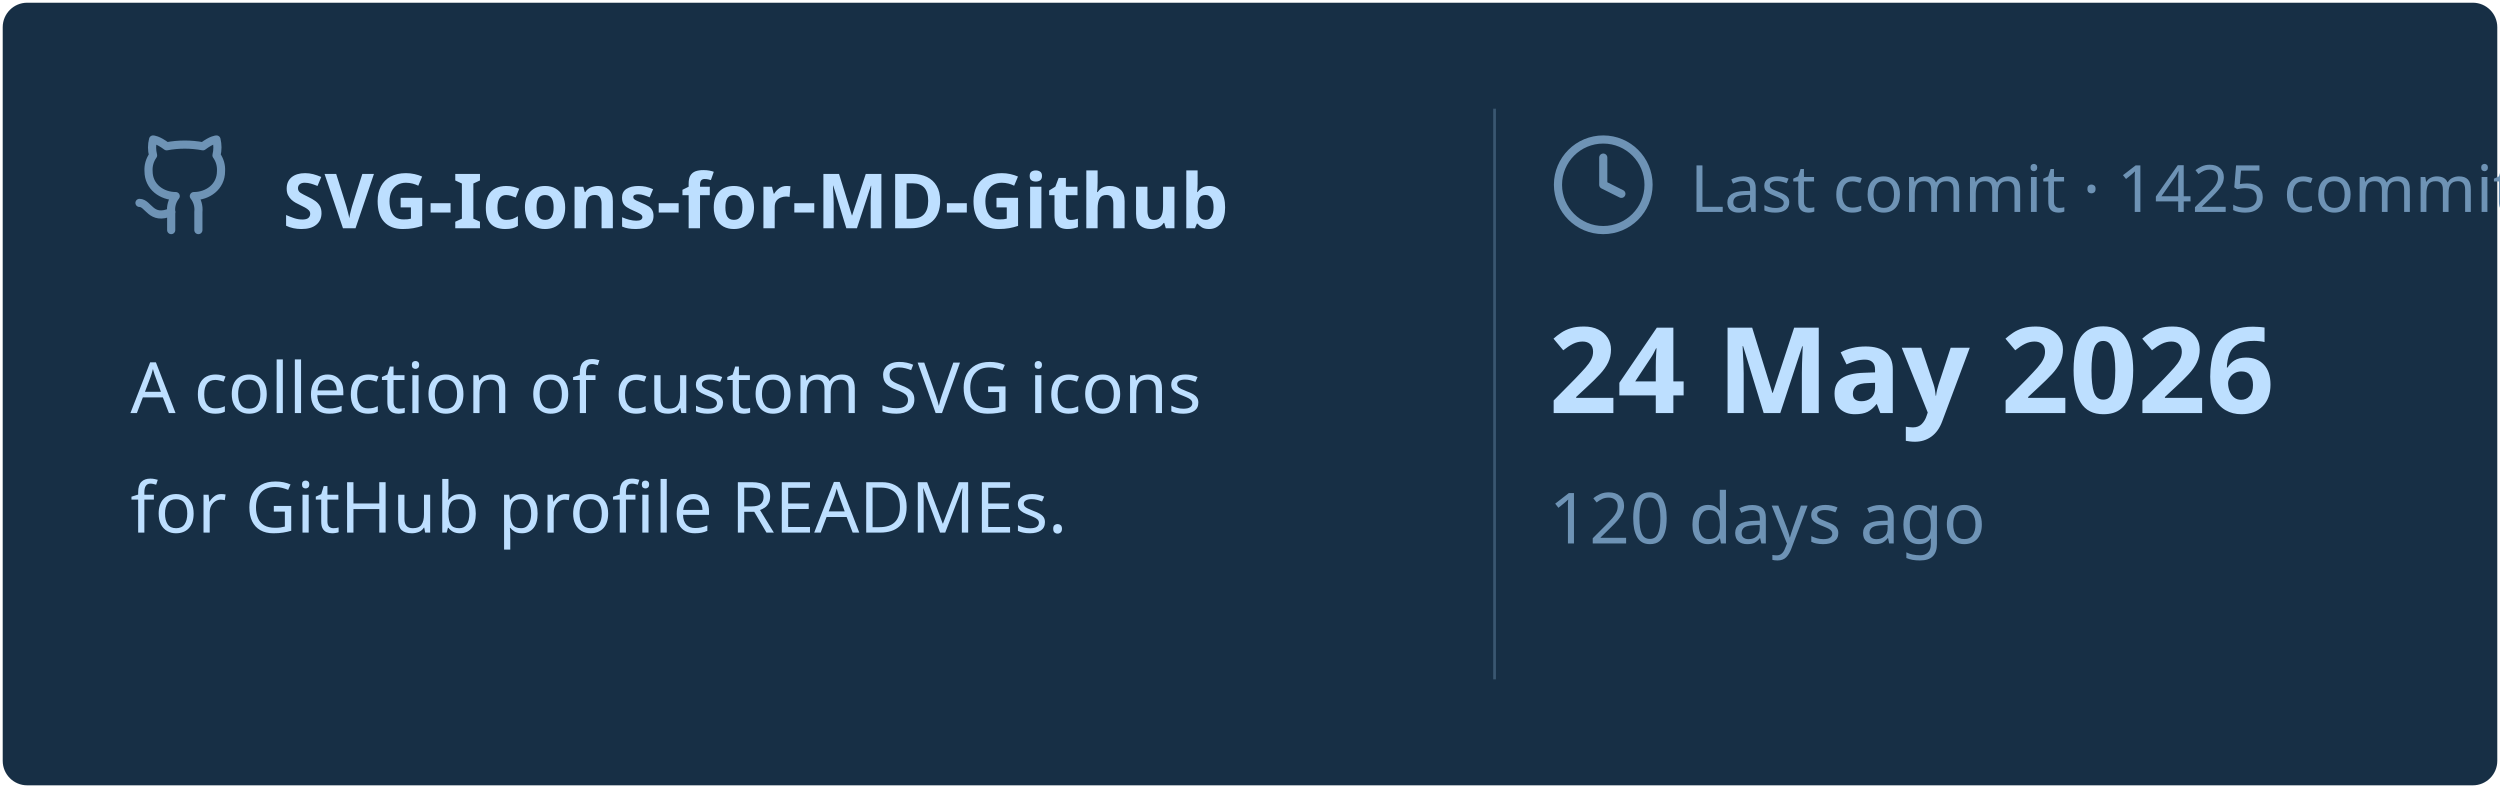
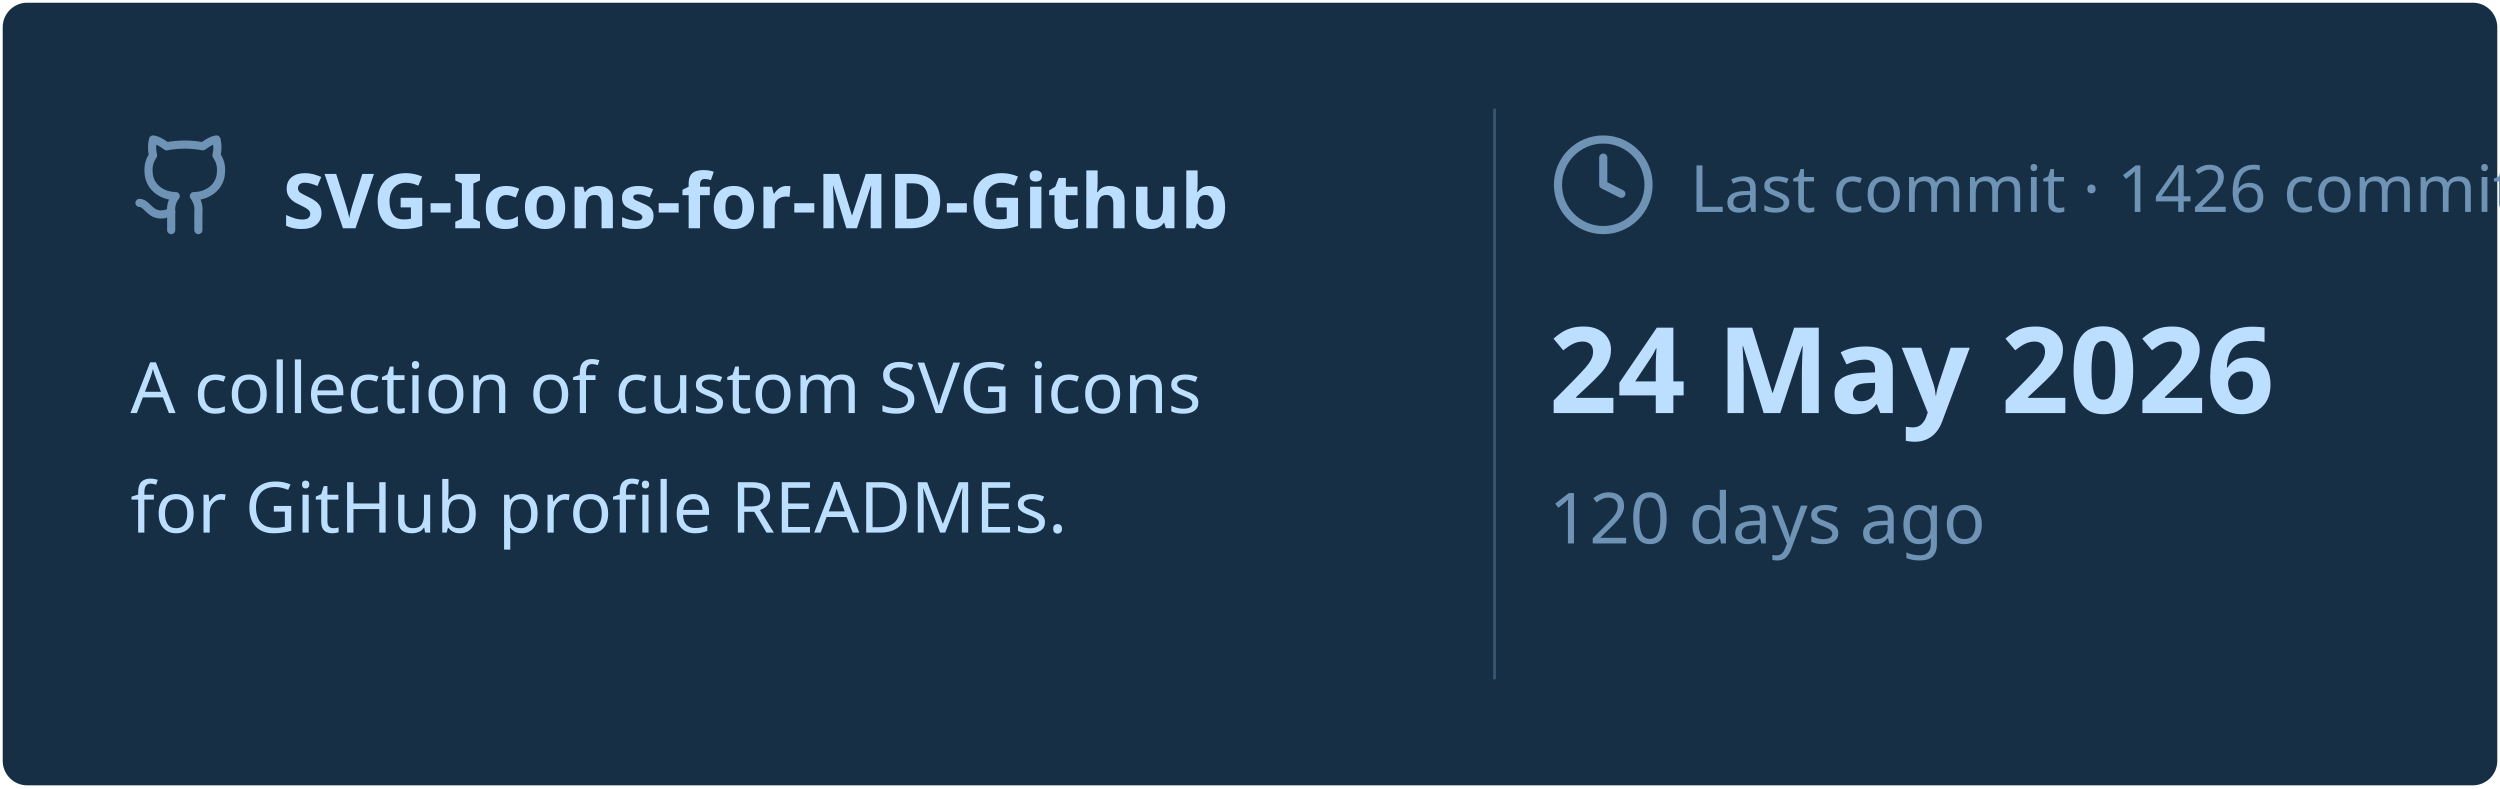
<svg xmlns="http://www.w3.org/2000/svg" viewBox="0 0 460 145" width="460px" height="145px">
  <rect stroke="#000000" stroke-opacity="0" fill="#172F45" rx="4.5" x="0.5" y="0.5" width="459" height="144" />
  <g transform="translate(24, 42)">
    <svg x="0" y="-18" width="20" height="20" viewBox="0 0 24 24" fill="none" stroke="#6E93B5" stroke-width="1.8" stroke-linecap="round" stroke-linejoin="round">
      <path d="M15 22v-4a4.8 4.8 0 0 0-1-3.5c3 0 6-2 6-5.5.08-1.25-.27-2.48-1-3.5.28-1.15.28-2.35 0-3.5 0 0-1 0-3 1.5-2.64-.5-5.36-.5-8 0C6 2 5 2 5 2c-.3 1.15-.3 2.35 0 3.5A5.403 5.403 0 0 0 4 9c0 3.5 3 5.5 6 5.5-.39.49-.68 1.05-.85 1.65-.17.6-.22 1.23-.15 1.85v4" />
      <path d="M9 18c-4.51 2-5-2-7-2" />
    </svg>
    <text x="28" y="0" font-family="&quot;Segoe UI&quot;, Ubuntu, sans-serif" font-size="14" font-weight="700" fill="#BDDFFF">SVG-Icons-for-MD-Github</text>
  </g>
  <text x="24" y="76" font-family="&quot;Segoe UI&quot;, Ubuntu, sans-serif" font-size="13" font-weight="400" fill="#BDDFFF">A collection of custom SVG icons</text>
  <text x="24" y="98" font-family="&quot;Segoe UI&quot;, Ubuntu, sans-serif" font-size="13" font-weight="400" fill="#BDDFFF">for GitHub profile READMEs.</text>
  <line x1="275" y1="20" x2="275" y2="125" stroke="#6E93B5" stroke-width="0.5" stroke-opacity="0.4" />
  <svg x="285" y="24" width="20" height="20" viewBox="0 0 24 24" fill="none" stroke="#6E93B5" stroke-width="1.8" stroke-linecap="round" stroke-linejoin="round">
    <circle cx="12" cy="12" r="10" />
    <polyline points="12 6 12 12 16 14" />
  </svg>
-   <text x="311" y="39" font-family="&quot;Segoe UI&quot;, Ubuntu, sans-serif" font-size="12" font-weight="400" fill="#6E93B5">Last commit · 1425 commits</text>
+   <text x="311" y="39" font-family="&quot;Segoe UI&quot;, Ubuntu, sans-serif" font-size="12" font-weight="400" fill="#6E93B5">Last commit · 1426 commits</text>
  <text x="285" y="76" font-family="&quot;Segoe UI&quot;, Ubuntu, sans-serif" font-size="22" font-weight="700" fill="#BDDFFF">24 May 2026</text>
  <text x="285" y="100" font-family="&quot;Segoe UI&quot;, Ubuntu, sans-serif" font-size="13" font-weight="400" fill="#6E93B5">120 days ago</text>
</svg>
